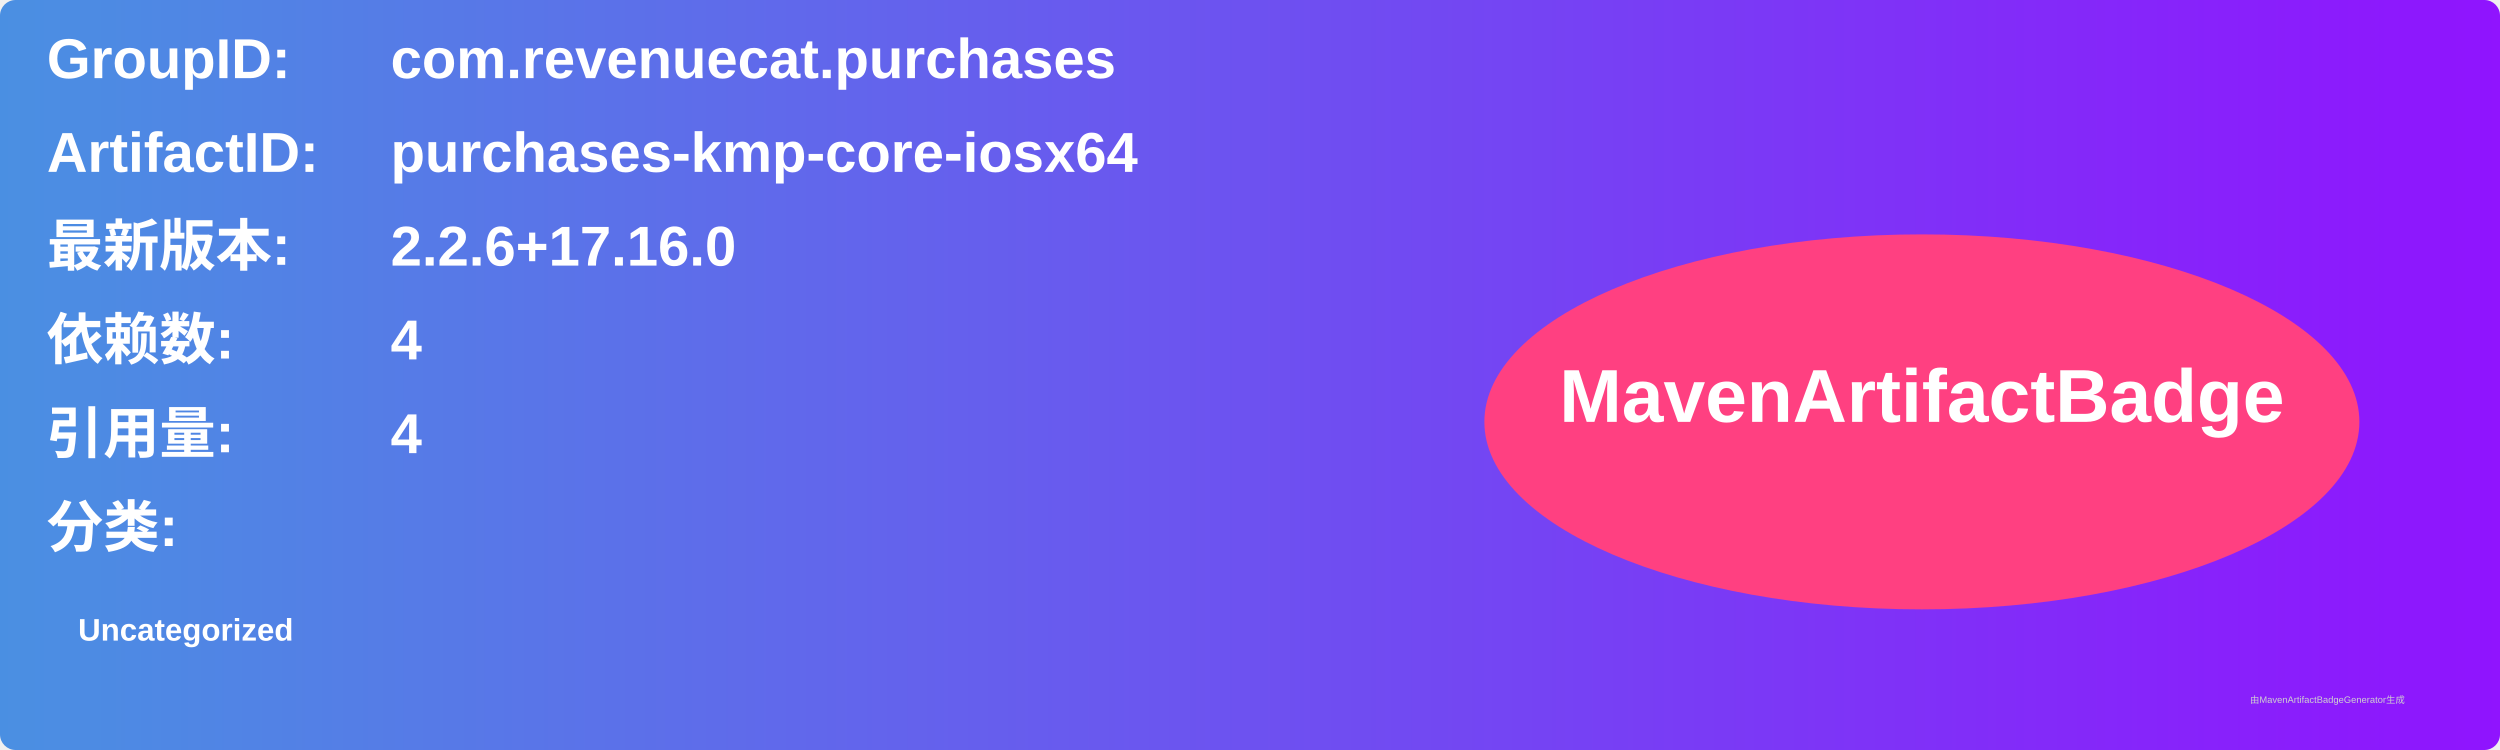
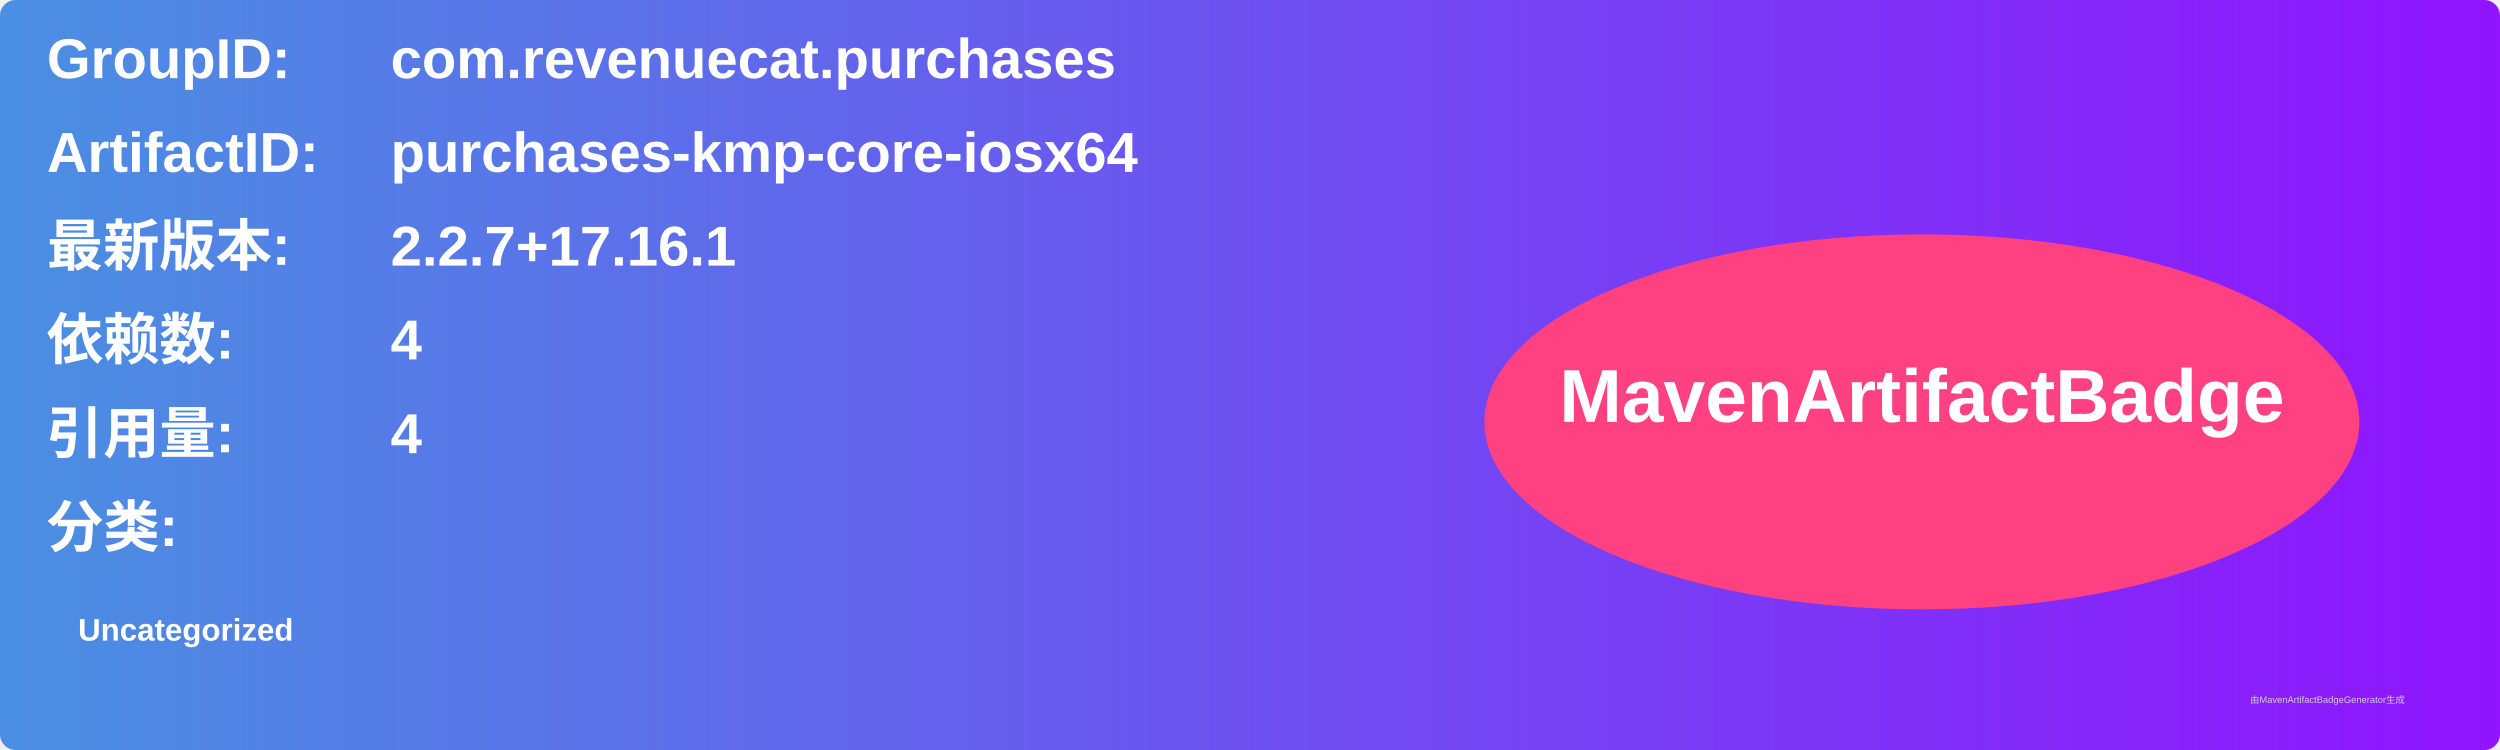
<svg xmlns="http://www.w3.org/2000/svg" width="800" height="240" viewBox="0 0 800 240">
  <linearGradient id="grad" x1="0%" y1="0%" x2="100%" y2="0%">
    <stop offset="0%" stop-color="#4a90e2" />
    <stop offset="100%" stop-color="#9013fe" />
  </linearGradient>
  <rect width="100%" height="100%" rx="5" ry="5" fill="url(#grad)" />
  <g transform="translate(15, 15)">
    <text x="0" y="10" font-family="Arial" font-size="18" fill="white" font-weight="bold" width="260">GroupID:</text>
    <text x="110" y="10" font-family="Arial" font-size="18" fill="white" font-weight="bold" width="460">com.revenuecat.purchases</text>
    <text x="0" y="40" font-family="Arial" font-size="18" fill="white" font-weight="bold" width="260">ArtifactID:</text>
    <text x="110" y="40" font-family="Arial" font-size="18" fill="white" font-weight="bold" width="460">purchases-kmp-core-iosx64</text>
    <text x="0" y="70" font-family="Arial" font-size="18" fill="white" font-weight="bold">最新版本:</text>
    <text x="110" y="70" font-family="Arial" font-size="18" fill="white" font-weight="bold">
-       <tspan font-weight="bold">2.2.6+17.16.0</tspan>
+       <tspan font-weight="bold">2.2.7+17.16.1</tspan>
    </text>
    <text x="0" y="100" font-family="Arial" font-size="18" fill="white" font-weight="bold">依赖数: </text>
    <text x="110" y="100" font-family="Arial" font-size="18" fill="white">
      <tspan font-weight="bold">4</tspan>
    </text>
    <text x="0" y="130" font-family="Arial" font-size="18" fill="white" font-weight="bold">引用量: </text>
    <text x="110" y="130" font-family="Arial" font-size="18" fill="white">
      <tspan font-weight="bold">4</tspan>
    </text>
    <text x="0" y="160" font-family="Arial" font-size="18" fill="white" font-weight="bold">分类:</text>
    <text x="10" y="190" font-family="Arial" font-size="10" fill="white">
      <tspan font-weight="bold">Uncategorized</tspan>
    </text>
    <ellipse cx="600" cy="120" rx="140" ry="60" fill="#ff4081" />
    <text x="600" y="120" text-anchor="middle" font-family="Arial" font-size="24" fill="white" font-weight="bold">MavenArtifactBadge</text>
  </g>
  <text x="720" y="225" font-family="Arial" font-size="3" fill="#d0d0d0">由MavenArtifactBadgeGenerator生成</text>
</svg>
